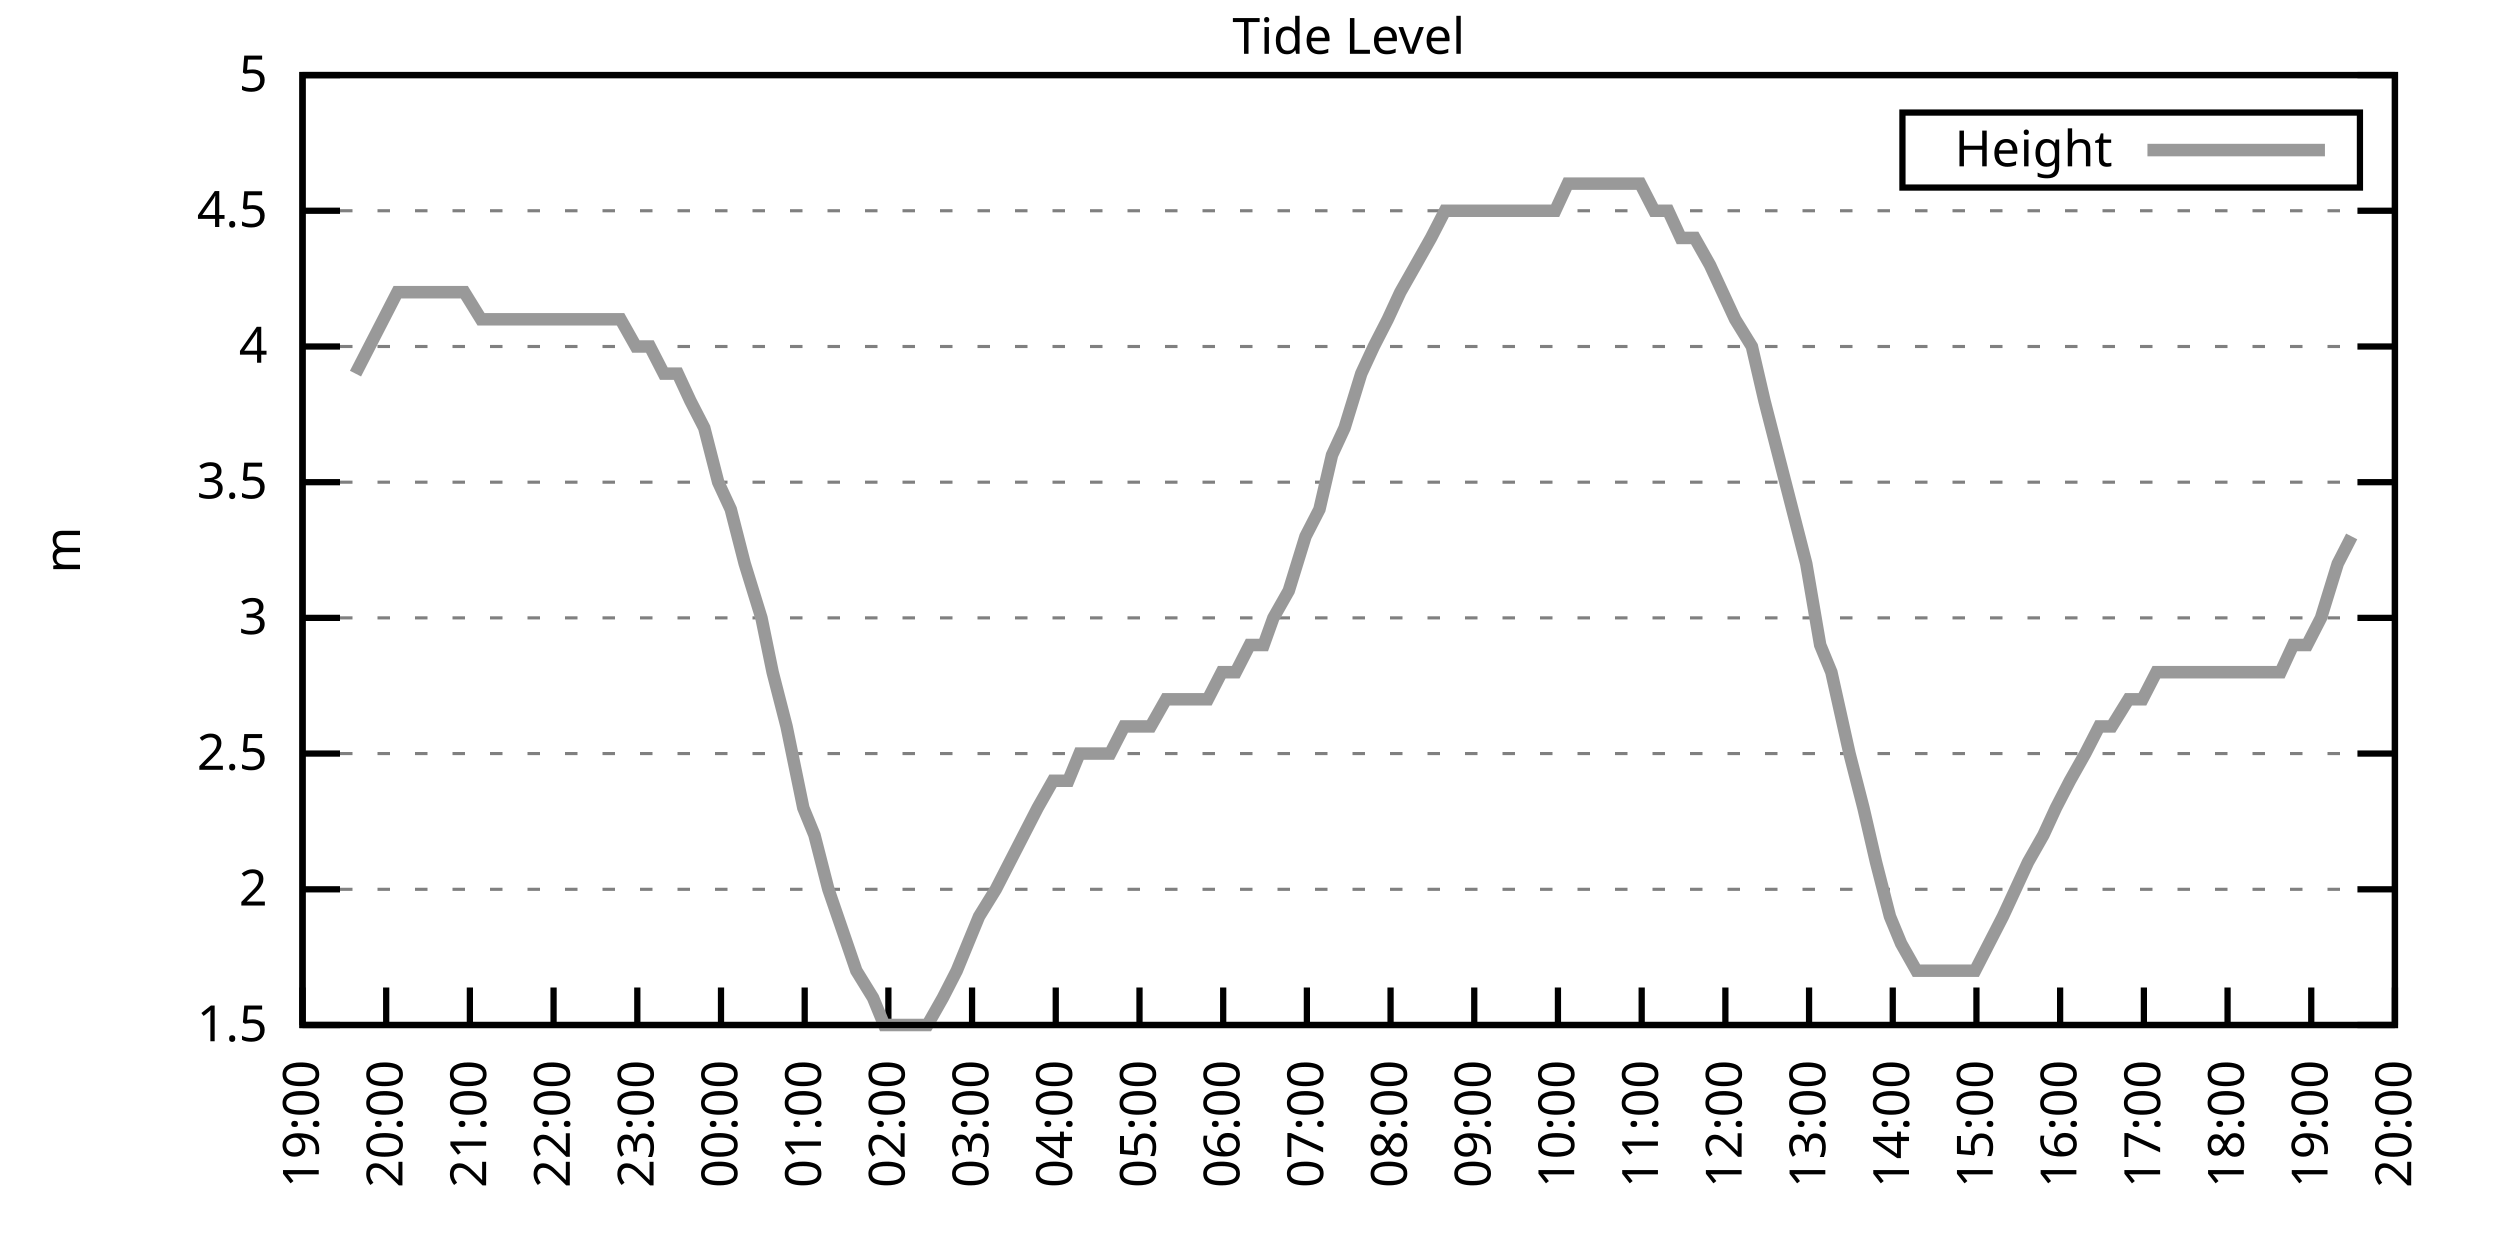
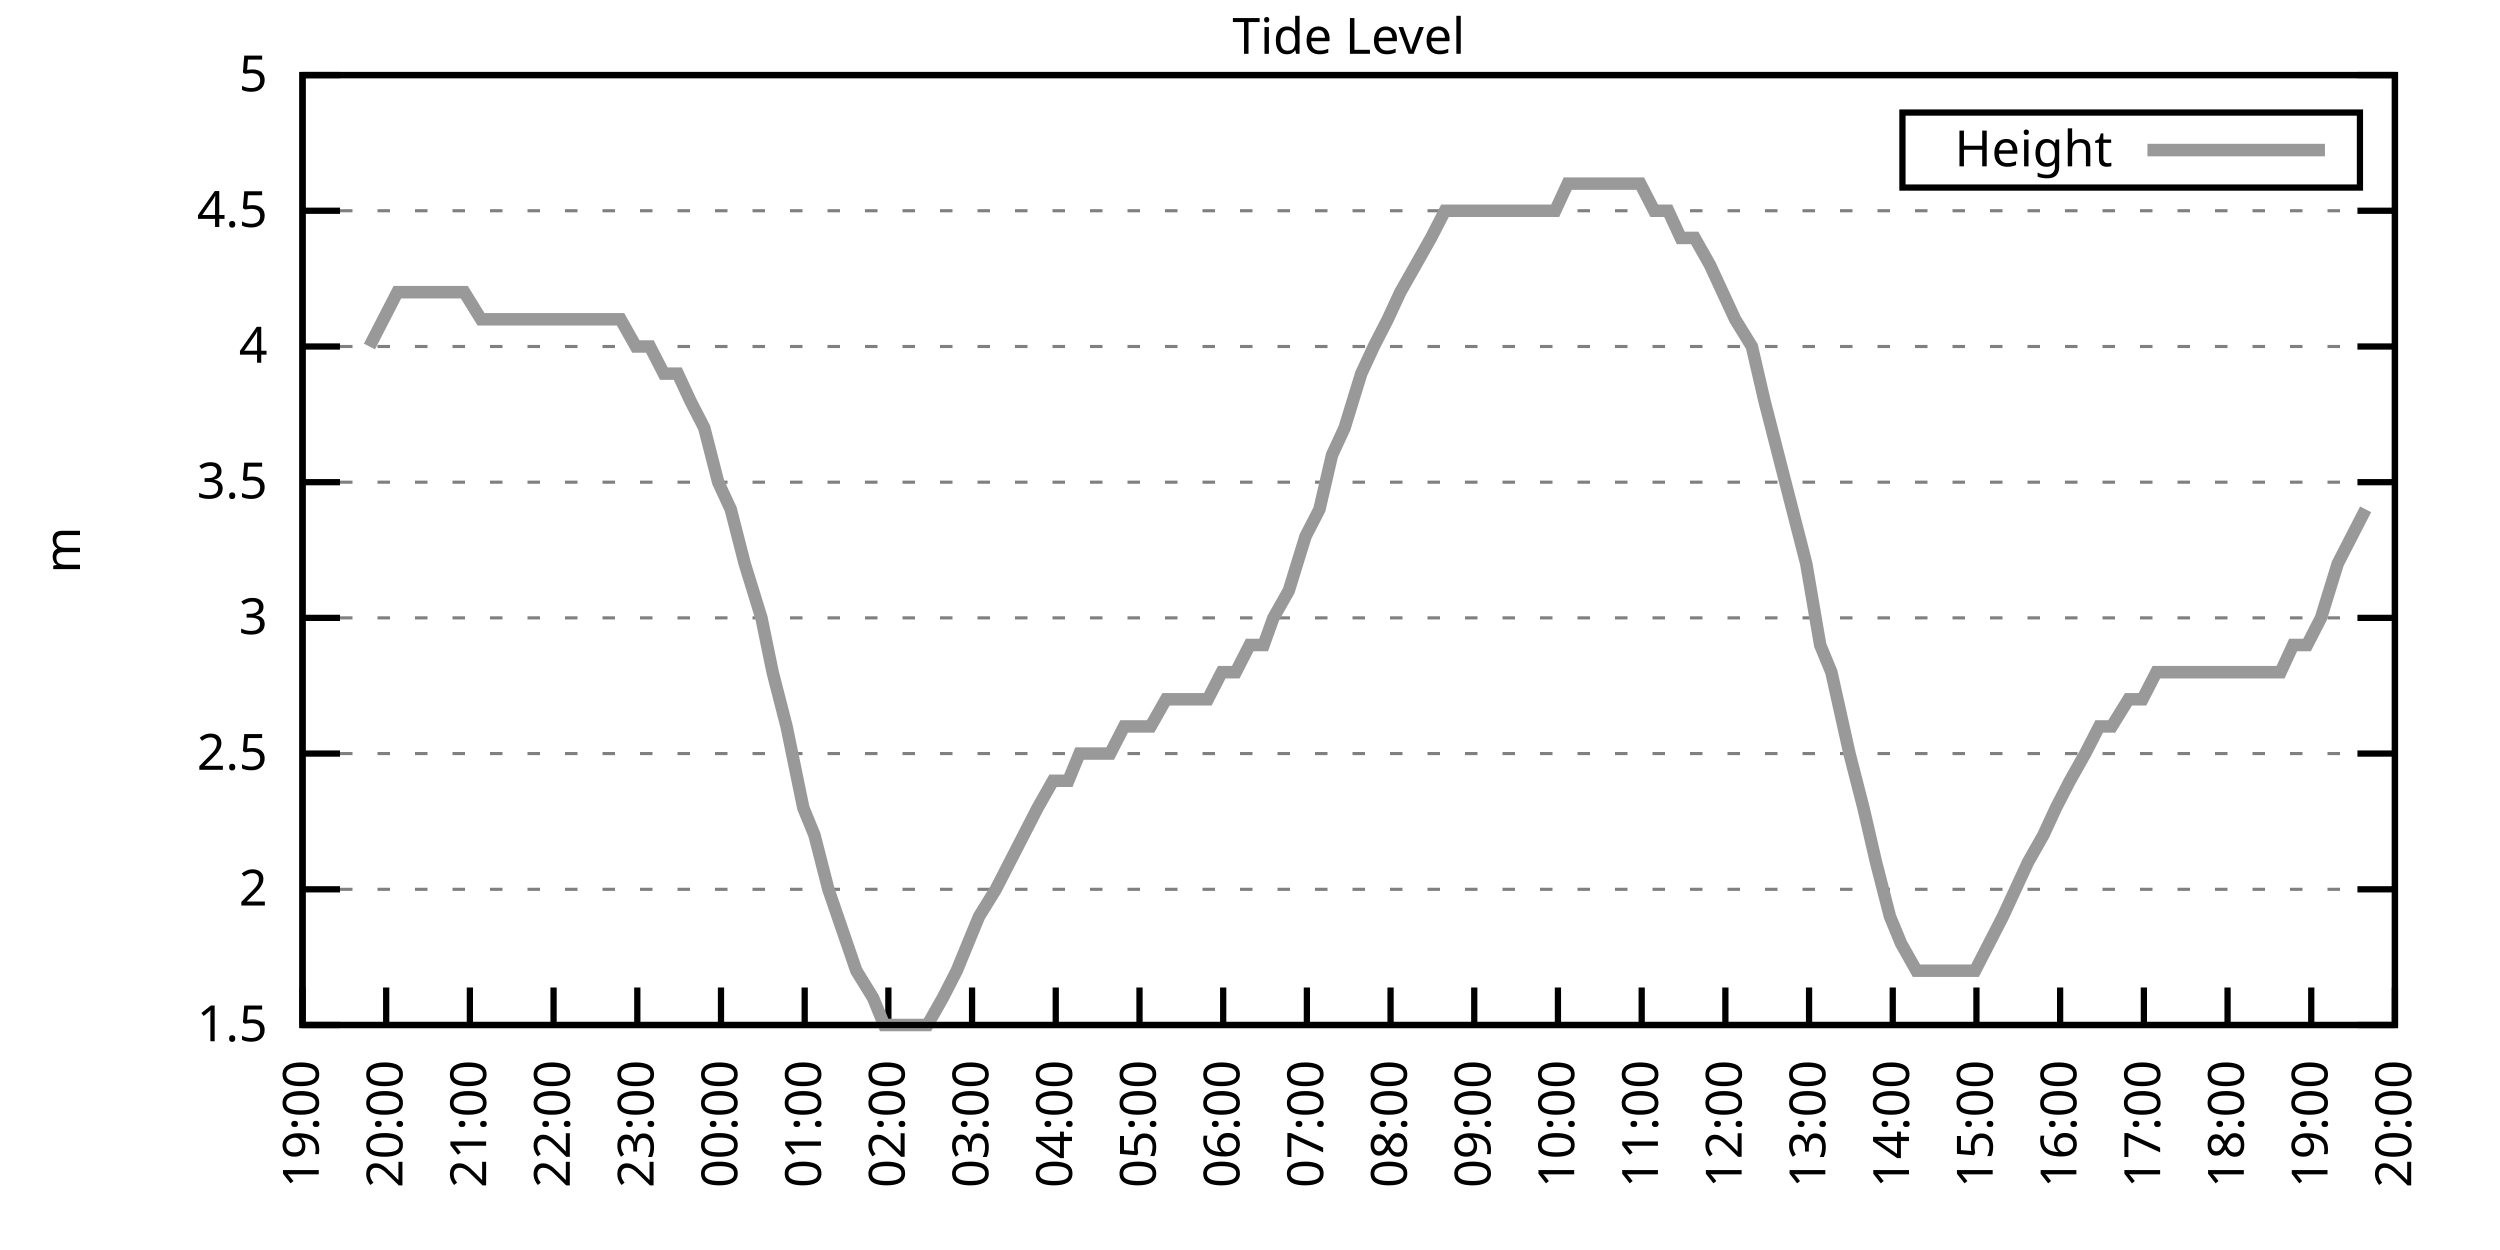
<svg xmlns="http://www.w3.org/2000/svg" xmlns:xlink="http://www.w3.org/1999/xlink" width="400" height="200" viewBox="0 0 400 200">
  <g id="gnuplot_canvas">
    <rect x="0" y="0" width="400" height="200" fill="none" />
    <defs>
      <circle id="gpDot" r="0.5" stroke-width="0.5" stroke="currentColor" />
      <path id="gpPt0" stroke-width="0.333" stroke="currentColor" d="M-1,0 h2 M0,-1 v2" />
      <path id="gpPt1" stroke-width="0.333" stroke="currentColor" d="M-1,-1 L1,1 M1,-1 L-1,1" />
      <path id="gpPt2" stroke-width="0.333" stroke="currentColor" d="M-1,0 L1,0 M0,-1 L0,1 M-1,-1 L1,1 M-1,1 L1,-1" />
      <rect id="gpPt3" stroke-width="0.333" stroke="currentColor" x="-1" y="-1" width="2" height="2" />
      <rect id="gpPt4" stroke-width="0.333" stroke="currentColor" fill="currentColor" x="-1" y="-1" width="2" height="2" />
      <circle id="gpPt5" stroke-width="0.333" stroke="currentColor" cx="0" cy="0" r="1" />
      <use xlink:href="#gpPt5" id="gpPt6" fill="currentColor" stroke="none" />
      <path id="gpPt7" stroke-width="0.333" stroke="currentColor" d="M0,-1.33 L-1.33,0.67 L1.33,0.67 z" />
      <use xlink:href="#gpPt7" id="gpPt8" fill="currentColor" stroke="none" />
      <use xlink:href="#gpPt7" id="gpPt9" stroke="currentColor" transform="rotate(180)" />
      <use xlink:href="#gpPt9" id="gpPt10" fill="currentColor" stroke="none" />
      <use xlink:href="#gpPt3" id="gpPt11" stroke="currentColor" transform="rotate(45)" />
      <use xlink:href="#gpPt11" id="gpPt12" fill="currentColor" stroke="none" />
      <path id="gpPt13" stroke-width="0.333" stroke="currentColor" d="M0,1.330 L1.265,0.411 L0.782,-1.067 L-0.782,-1.076 L-1.265,0.411 z" />
      <use xlink:href="#gpPt13" id="gpPt14" fill="currentColor" stroke="none" />
      <filter id="textbox" filterUnits="objectBoundingBox" x="0" y="0" height="1" width="1">
        <feFlood flood-color="white" flood-opacity="1" result="bgnd" />
        <feComposite in="SourceGraphic" in2="bgnd" operator="atop" />
      </filter>
      <filter id="greybox" filterUnits="objectBoundingBox" x="0" y="0" height="1" width="1">
        <feFlood flood-color="lightgrey" flood-opacity="1" result="grey" />
        <feComposite in="SourceGraphic" in2="grey" operator="atop" />
      </filter>
    </defs>
    <g fill="none" color="white" stroke="currentColor" stroke-width="1.00" stroke-linecap="butt" stroke-linejoin="miter">
</g>
    <g fill="none" color="black" stroke="currentColor" stroke-width="1.00" stroke-linecap="butt" stroke-linejoin="miter">
      <g stroke="none" shape-rendering="crispEdges">
        <polygon fill="rgb(255, 255, 255)" points="48.40,164.00 383.18,164.00 383.18,12.02 48.40,12.02 " />
      </g>
    </g>
    <g fill="none" color="black" stroke="currentColor" stroke-width="1.00" stroke-linecap="butt" stroke-linejoin="miter">
</g>
    <g fill="none" color="black" stroke="black" stroke-width="0.50" stroke-linecap="butt" stroke-linejoin="miter">
</g>
    <g fill="none" color="gray" stroke="currentColor" stroke-width="0.50" stroke-linecap="butt" stroke-linejoin="miter">
      <path stroke="gray" stroke-dasharray="2,4" class="gridline" d="M48.40,164.00 L383.19,164.00  " />
    </g>
    <g fill="none" color="gray" stroke="gray" stroke-width="1.00" stroke-linecap="butt" stroke-linejoin="miter">
</g>
    <g fill="none" color="black" stroke="currentColor" stroke-width="1.00" stroke-linecap="butt" stroke-linejoin="miter">
      <path stroke="black" d="M48.40,164.00 L54.40,164.00 M383.19,164.00 L377.19,164.00  " />
      <g transform="translate(42.80,166.60)" stroke="none" fill="black" font-family="Sans" font-size="8.00" text-anchor="end">
        <text>
          <tspan font-family="Sans"> 1.5</tspan>
        </text>
      </g>
    </g>
    <g fill="none" color="black" stroke="currentColor" stroke-width="1.00" stroke-linecap="butt" stroke-linejoin="miter">
</g>
    <g fill="none" color="black" stroke="black" stroke-width="0.50" stroke-linecap="butt" stroke-linejoin="miter">
</g>
    <g fill="none" color="gray" stroke="currentColor" stroke-width="0.50" stroke-linecap="butt" stroke-linejoin="miter">
      <path stroke="gray" stroke-dasharray="2,4" class="gridline" d="M48.40,142.29 L383.19,142.29  " />
    </g>
    <g fill="none" color="gray" stroke="gray" stroke-width="1.00" stroke-linecap="butt" stroke-linejoin="miter">
</g>
    <g fill="none" color="black" stroke="currentColor" stroke-width="1.00" stroke-linecap="butt" stroke-linejoin="miter">
      <path stroke="black" d="M48.40,142.29 L54.40,142.29 M383.19,142.29 L377.19,142.29  " />
      <g transform="translate(42.80,144.89)" stroke="none" fill="black" font-family="Sans" font-size="8.00" text-anchor="end">
        <text>
          <tspan font-family="Sans"> 2</tspan>
        </text>
      </g>
    </g>
    <g fill="none" color="black" stroke="currentColor" stroke-width="1.00" stroke-linecap="butt" stroke-linejoin="miter">
</g>
    <g fill="none" color="black" stroke="black" stroke-width="0.50" stroke-linecap="butt" stroke-linejoin="miter">
</g>
    <g fill="none" color="gray" stroke="currentColor" stroke-width="0.50" stroke-linecap="butt" stroke-linejoin="miter">
      <path stroke="gray" stroke-dasharray="2,4" class="gridline" d="M48.40,120.57 L383.19,120.57  " />
    </g>
    <g fill="none" color="gray" stroke="gray" stroke-width="1.00" stroke-linecap="butt" stroke-linejoin="miter">
</g>
    <g fill="none" color="black" stroke="currentColor" stroke-width="1.00" stroke-linecap="butt" stroke-linejoin="miter">
      <path stroke="black" d="M48.40,120.57 L54.40,120.57 M383.19,120.57 L377.19,120.57  " />
      <g transform="translate(42.80,123.17)" stroke="none" fill="black" font-family="Sans" font-size="8.00" text-anchor="end">
        <text>
          <tspan font-family="Sans"> 2.5</tspan>
        </text>
      </g>
    </g>
    <g fill="none" color="black" stroke="currentColor" stroke-width="1.00" stroke-linecap="butt" stroke-linejoin="miter">
</g>
    <g fill="none" color="black" stroke="black" stroke-width="0.50" stroke-linecap="butt" stroke-linejoin="miter">
</g>
    <g fill="none" color="gray" stroke="currentColor" stroke-width="0.50" stroke-linecap="butt" stroke-linejoin="miter">
      <path stroke="gray" stroke-dasharray="2,4" class="gridline" d="M48.40,98.86 L383.19,98.86  " />
    </g>
    <g fill="none" color="gray" stroke="gray" stroke-width="1.00" stroke-linecap="butt" stroke-linejoin="miter">
</g>
    <g fill="none" color="black" stroke="currentColor" stroke-width="1.00" stroke-linecap="butt" stroke-linejoin="miter">
      <path stroke="black" d="M48.40,98.86 L54.40,98.86 M383.19,98.86 L377.19,98.86  " />
      <g transform="translate(42.80,101.46)" stroke="none" fill="black" font-family="Sans" font-size="8.00" text-anchor="end">
        <text>
          <tspan font-family="Sans"> 3</tspan>
        </text>
      </g>
    </g>
    <g fill="none" color="black" stroke="currentColor" stroke-width="1.00" stroke-linecap="butt" stroke-linejoin="miter">
</g>
    <g fill="none" color="black" stroke="black" stroke-width="0.50" stroke-linecap="butt" stroke-linejoin="miter">
</g>
    <g fill="none" color="gray" stroke="currentColor" stroke-width="0.50" stroke-linecap="butt" stroke-linejoin="miter">
      <path stroke="gray" stroke-dasharray="2,4" class="gridline" d="M48.40,77.15 L383.19,77.15  " />
    </g>
    <g fill="none" color="gray" stroke="gray" stroke-width="1.00" stroke-linecap="butt" stroke-linejoin="miter">
</g>
    <g fill="none" color="black" stroke="currentColor" stroke-width="1.00" stroke-linecap="butt" stroke-linejoin="miter">
      <path stroke="black" d="M48.40,77.15 L54.40,77.15 M383.19,77.15 L377.19,77.15  " />
      <g transform="translate(42.80,79.75)" stroke="none" fill="black" font-family="Sans" font-size="8.00" text-anchor="end">
        <text>
          <tspan font-family="Sans"> 3.5</tspan>
        </text>
      </g>
    </g>
    <g fill="none" color="black" stroke="currentColor" stroke-width="1.00" stroke-linecap="butt" stroke-linejoin="miter">
</g>
    <g fill="none" color="black" stroke="black" stroke-width="0.50" stroke-linecap="butt" stroke-linejoin="miter">
</g>
    <g fill="none" color="gray" stroke="currentColor" stroke-width="0.50" stroke-linecap="butt" stroke-linejoin="miter">
      <path stroke="gray" stroke-dasharray="2,4" class="gridline" d="M48.40,55.44 L383.19,55.44  " />
    </g>
    <g fill="none" color="gray" stroke="gray" stroke-width="1.00" stroke-linecap="butt" stroke-linejoin="miter">
</g>
    <g fill="none" color="black" stroke="currentColor" stroke-width="1.00" stroke-linecap="butt" stroke-linejoin="miter">
      <path stroke="black" d="M48.40,55.44 L54.40,55.44 M383.19,55.44 L377.19,55.44  " />
      <g transform="translate(42.80,58.04)" stroke="none" fill="black" font-family="Sans" font-size="8.00" text-anchor="end">
        <text>
          <tspan font-family="Sans"> 4</tspan>
        </text>
      </g>
    </g>
    <g fill="none" color="black" stroke="currentColor" stroke-width="1.00" stroke-linecap="butt" stroke-linejoin="miter">
</g>
    <g fill="none" color="black" stroke="black" stroke-width="0.50" stroke-linecap="butt" stroke-linejoin="miter">
</g>
    <g fill="none" color="gray" stroke="currentColor" stroke-width="0.50" stroke-linecap="butt" stroke-linejoin="miter">
      <path stroke="gray" stroke-dasharray="2,4" class="gridline" d="M48.40,33.72 L383.19,33.72  " />
    </g>
    <g fill="none" color="gray" stroke="gray" stroke-width="1.00" stroke-linecap="butt" stroke-linejoin="miter">
</g>
    <g fill="none" color="black" stroke="currentColor" stroke-width="1.00" stroke-linecap="butt" stroke-linejoin="miter">
      <path stroke="black" d="M48.40,33.72 L54.40,33.72 M383.19,33.72 L377.19,33.72  " />
      <g transform="translate(42.80,36.32)" stroke="none" fill="black" font-family="Sans" font-size="8.00" text-anchor="end">
        <text>
          <tspan font-family="Sans"> 4.5</tspan>
        </text>
      </g>
    </g>
    <g fill="none" color="black" stroke="currentColor" stroke-width="1.00" stroke-linecap="butt" stroke-linejoin="miter">
</g>
    <g fill="none" color="black" stroke="black" stroke-width="0.50" stroke-linecap="butt" stroke-linejoin="miter">
</g>
    <g fill="none" color="gray" stroke="currentColor" stroke-width="0.50" stroke-linecap="butt" stroke-linejoin="miter">
      <path stroke="gray" stroke-dasharray="2,4" class="gridline" d="M48.40,12.01 L383.19,12.01  " />
    </g>
    <g fill="none" color="gray" stroke="gray" stroke-width="1.00" stroke-linecap="butt" stroke-linejoin="miter">
</g>
    <g fill="none" color="black" stroke="currentColor" stroke-width="1.00" stroke-linecap="butt" stroke-linejoin="miter">
      <path stroke="black" d="M48.40,12.01 L54.40,12.01 M383.19,12.01 L377.19,12.01  " />
      <g transform="translate(42.80,14.61)" stroke="none" fill="black" font-family="Sans" font-size="8.00" text-anchor="end">
        <text>
          <tspan font-family="Sans"> 5</tspan>
        </text>
      </g>
    </g>
    <g fill="none" color="black" stroke="currentColor" stroke-width="1.00" stroke-linecap="butt" stroke-linejoin="miter">
      <path stroke="black" d="M48.40,164.00 L48.40,158.00  " />
      <g transform="translate(51.00,169.60) rotate(270.00)" stroke="none" fill="black" font-family="Sans" font-size="8.00" text-anchor="end">
        <text>
          <tspan font-family="Sans">19:00</tspan>
        </text>
      </g>
    </g>
    <g fill="none" color="black" stroke="currentColor" stroke-width="1.00" stroke-linecap="butt" stroke-linejoin="miter">
      <path stroke="black" d="M61.79,164.00 L61.79,158.00  " />
      <g transform="translate(64.39,169.60) rotate(270.00)" stroke="none" fill="black" font-family="Sans" font-size="8.00" text-anchor="end">
        <text>
          <tspan font-family="Sans">20:00</tspan>
        </text>
      </g>
    </g>
    <g fill="none" color="black" stroke="currentColor" stroke-width="1.00" stroke-linecap="butt" stroke-linejoin="miter">
      <path stroke="black" d="M75.18,164.00 L75.18,158.00  " />
      <g transform="translate(77.78,169.60) rotate(270.00)" stroke="none" fill="black" font-family="Sans" font-size="8.00" text-anchor="end">
        <text>
          <tspan font-family="Sans">21:00</tspan>
        </text>
      </g>
    </g>
    <g fill="none" color="black" stroke="currentColor" stroke-width="1.00" stroke-linecap="butt" stroke-linejoin="miter">
      <path stroke="black" d="M88.57,164.00 L88.57,158.00  " />
      <g transform="translate(91.17,169.60) rotate(270.00)" stroke="none" fill="black" font-family="Sans" font-size="8.00" text-anchor="end">
        <text>
          <tspan font-family="Sans">22:00</tspan>
        </text>
      </g>
    </g>
    <g fill="none" color="black" stroke="currentColor" stroke-width="1.00" stroke-linecap="butt" stroke-linejoin="miter">
      <path stroke="black" d="M101.97,164.00 L101.97,158.00  " />
      <g transform="translate(104.57,169.60) rotate(270.00)" stroke="none" fill="black" font-family="Sans" font-size="8.00" text-anchor="end">
        <text>
          <tspan font-family="Sans">23:00</tspan>
        </text>
      </g>
    </g>
    <g fill="none" color="black" stroke="currentColor" stroke-width="1.00" stroke-linecap="butt" stroke-linejoin="miter">
      <path stroke="black" d="M115.36,164.00 L115.36,158.00  " />
      <g transform="translate(117.96,169.60) rotate(270.00)" stroke="none" fill="black" font-family="Sans" font-size="8.00" text-anchor="end">
        <text>
          <tspan font-family="Sans">00:00</tspan>
        </text>
      </g>
    </g>
    <g fill="none" color="black" stroke="currentColor" stroke-width="1.00" stroke-linecap="butt" stroke-linejoin="miter">
      <path stroke="black" d="M128.75,164.00 L128.75,158.00  " />
      <g transform="translate(131.35,169.60) rotate(270.00)" stroke="none" fill="black" font-family="Sans" font-size="8.00" text-anchor="end">
        <text>
          <tspan font-family="Sans">01:00</tspan>
        </text>
      </g>
    </g>
    <g fill="none" color="black" stroke="currentColor" stroke-width="1.00" stroke-linecap="butt" stroke-linejoin="miter">
      <path stroke="black" d="M142.14,164.00 L142.14,158.00  " />
      <g transform="translate(144.74,169.60) rotate(270.00)" stroke="none" fill="black" font-family="Sans" font-size="8.00" text-anchor="end">
        <text>
          <tspan font-family="Sans">02:00</tspan>
        </text>
      </g>
    </g>
    <g fill="none" color="black" stroke="currentColor" stroke-width="1.00" stroke-linecap="butt" stroke-linejoin="miter">
      <path stroke="black" d="M155.53,164.00 L155.53,158.00  " />
      <g transform="translate(158.13,169.60) rotate(270.00)" stroke="none" fill="black" font-family="Sans" font-size="8.00" text-anchor="end">
        <text>
          <tspan font-family="Sans">03:00</tspan>
        </text>
      </g>
    </g>
    <g fill="none" color="black" stroke="currentColor" stroke-width="1.00" stroke-linecap="butt" stroke-linejoin="miter">
      <path stroke="black" d="M168.92,164.00 L168.92,158.00  " />
      <g transform="translate(171.52,169.60) rotate(270.00)" stroke="none" fill="black" font-family="Sans" font-size="8.00" text-anchor="end">
        <text>
          <tspan font-family="Sans">04:00</tspan>
        </text>
      </g>
    </g>
    <g fill="none" color="black" stroke="currentColor" stroke-width="1.00" stroke-linecap="butt" stroke-linejoin="miter">
      <path stroke="black" d="M182.32,164.00 L182.32,158.00  " />
      <g transform="translate(184.92,169.60) rotate(270.00)" stroke="none" fill="black" font-family="Sans" font-size="8.00" text-anchor="end">
        <text>
          <tspan font-family="Sans">05:00</tspan>
        </text>
      </g>
    </g>
    <g fill="none" color="black" stroke="currentColor" stroke-width="1.00" stroke-linecap="butt" stroke-linejoin="miter">
      <path stroke="black" d="M195.71,164.00 L195.71,158.00  " />
      <g transform="translate(198.31,169.60) rotate(270.00)" stroke="none" fill="black" font-family="Sans" font-size="8.00" text-anchor="end">
        <text>
          <tspan font-family="Sans">06:00</tspan>
        </text>
      </g>
    </g>
    <g fill="none" color="black" stroke="currentColor" stroke-width="1.00" stroke-linecap="butt" stroke-linejoin="miter">
      <path stroke="black" d="M209.10,164.00 L209.10,158.00  " />
      <g transform="translate(211.70,169.60) rotate(270.00)" stroke="none" fill="black" font-family="Sans" font-size="8.00" text-anchor="end">
        <text>
          <tspan font-family="Sans">07:00</tspan>
        </text>
      </g>
    </g>
    <g fill="none" color="black" stroke="currentColor" stroke-width="1.00" stroke-linecap="butt" stroke-linejoin="miter">
      <path stroke="black" d="M222.49,164.00 L222.49,158.00  " />
      <g transform="translate(225.09,169.60) rotate(270.00)" stroke="none" fill="black" font-family="Sans" font-size="8.00" text-anchor="end">
        <text>
          <tspan font-family="Sans">08:00</tspan>
        </text>
      </g>
    </g>
    <g fill="none" color="black" stroke="currentColor" stroke-width="1.00" stroke-linecap="butt" stroke-linejoin="miter">
      <path stroke="black" d="M235.88,164.00 L235.88,158.00  " />
      <g transform="translate(238.48,169.60) rotate(270.00)" stroke="none" fill="black" font-family="Sans" font-size="8.00" text-anchor="end">
        <text>
          <tspan font-family="Sans">09:00</tspan>
        </text>
      </g>
    </g>
    <g fill="none" color="black" stroke="currentColor" stroke-width="1.00" stroke-linecap="butt" stroke-linejoin="miter">
      <path stroke="black" d="M249.27,164.00 L249.27,158.00  " />
      <g transform="translate(251.87,169.60) rotate(270.00)" stroke="none" fill="black" font-family="Sans" font-size="8.00" text-anchor="end">
        <text>
          <tspan font-family="Sans">10:00</tspan>
        </text>
      </g>
    </g>
    <g fill="none" color="black" stroke="currentColor" stroke-width="1.00" stroke-linecap="butt" stroke-linejoin="miter">
      <path stroke="black" d="M262.67,164.00 L262.67,158.00  " />
      <g transform="translate(265.27,169.60) rotate(270.00)" stroke="none" fill="black" font-family="Sans" font-size="8.00" text-anchor="end">
        <text>
          <tspan font-family="Sans">11:00</tspan>
        </text>
      </g>
    </g>
    <g fill="none" color="black" stroke="currentColor" stroke-width="1.00" stroke-linecap="butt" stroke-linejoin="miter">
      <path stroke="black" d="M276.06,164.00 L276.06,158.00  " />
      <g transform="translate(278.66,169.60) rotate(270.00)" stroke="none" fill="black" font-family="Sans" font-size="8.00" text-anchor="end">
        <text>
          <tspan font-family="Sans">12:00</tspan>
        </text>
      </g>
    </g>
    <g fill="none" color="black" stroke="currentColor" stroke-width="1.00" stroke-linecap="butt" stroke-linejoin="miter">
      <path stroke="black" d="M289.45,164.00 L289.45,158.00  " />
      <g transform="translate(292.05,169.60) rotate(270.00)" stroke="none" fill="black" font-family="Sans" font-size="8.00" text-anchor="end">
        <text>
          <tspan font-family="Sans">13:00</tspan>
        </text>
      </g>
    </g>
    <g fill="none" color="black" stroke="currentColor" stroke-width="1.00" stroke-linecap="butt" stroke-linejoin="miter">
      <path stroke="black" d="M302.84,164.00 L302.84,158.00  " />
      <g transform="translate(305.44,169.60) rotate(270.00)" stroke="none" fill="black" font-family="Sans" font-size="8.00" text-anchor="end">
        <text>
          <tspan font-family="Sans">14:00</tspan>
        </text>
      </g>
    </g>
    <g fill="none" color="black" stroke="currentColor" stroke-width="1.00" stroke-linecap="butt" stroke-linejoin="miter">
      <path stroke="black" d="M316.23,164.00 L316.23,158.00  " />
      <g transform="translate(318.83,169.60) rotate(270.00)" stroke="none" fill="black" font-family="Sans" font-size="8.00" text-anchor="end">
        <text>
          <tspan font-family="Sans">15:00</tspan>
        </text>
      </g>
    </g>
    <g fill="none" color="black" stroke="currentColor" stroke-width="1.00" stroke-linecap="butt" stroke-linejoin="miter">
      <path stroke="black" d="M329.62,164.00 L329.62,158.00  " />
      <g transform="translate(332.22,169.60) rotate(270.00)" stroke="none" fill="black" font-family="Sans" font-size="8.00" text-anchor="end">
        <text>
          <tspan font-family="Sans">16:00</tspan>
        </text>
      </g>
    </g>
    <g fill="none" color="black" stroke="currentColor" stroke-width="1.00" stroke-linecap="butt" stroke-linejoin="miter">
      <path stroke="black" d="M343.02,164.00 L343.02,158.00  " />
      <g transform="translate(345.62,169.60) rotate(270.00)" stroke="none" fill="black" font-family="Sans" font-size="8.00" text-anchor="end">
        <text>
          <tspan font-family="Sans">17:00</tspan>
        </text>
      </g>
    </g>
    <g fill="none" color="black" stroke="currentColor" stroke-width="1.00" stroke-linecap="butt" stroke-linejoin="miter">
      <path stroke="black" d="M356.41,164.00 L356.41,158.00  " />
      <g transform="translate(359.01,169.60) rotate(270.00)" stroke="none" fill="black" font-family="Sans" font-size="8.00" text-anchor="end">
        <text>
          <tspan font-family="Sans">18:00</tspan>
        </text>
      </g>
    </g>
    <g fill="none" color="black" stroke="currentColor" stroke-width="1.00" stroke-linecap="butt" stroke-linejoin="miter">
      <path stroke="black" d="M369.80,164.00 L369.80,158.00  " />
      <g transform="translate(372.40,169.60) rotate(270.00)" stroke="none" fill="black" font-family="Sans" font-size="8.00" text-anchor="end">
        <text>
          <tspan font-family="Sans">19:00</tspan>
        </text>
      </g>
    </g>
    <g fill="none" color="black" stroke="currentColor" stroke-width="1.00" stroke-linecap="butt" stroke-linejoin="miter">
      <path stroke="black" d="M383.19,164.00 L383.19,158.00  " />
      <g transform="translate(385.79,169.60) rotate(270.00)" stroke="none" fill="black" font-family="Sans" font-size="8.00" text-anchor="end">
        <text>
          <tspan font-family="Sans">20:00</tspan>
        </text>
      </g>
    </g>
    <g fill="none" color="black" stroke="currentColor" stroke-width="1.00" stroke-linecap="butt" stroke-linejoin="miter">
</g>
    <g fill="none" color="black" stroke="currentColor" stroke-width="1.00" stroke-linecap="butt" stroke-linejoin="miter">
      <path stroke="black" d="M48.40,12.01 L48.40,164.00 L383.19,164.00 L383.19,12.01 L48.40,12.01 Z  " />
    </g>
    <g fill="none" color="black" stroke="currentColor" stroke-width="1.00" stroke-linecap="butt" stroke-linejoin="miter">
</g>
    <g fill="none" color="black" stroke="currentColor" stroke-width="1.00" stroke-linecap="butt" stroke-linejoin="miter">
      <path stroke="black" d="M304.39,30.01 L304.39,18.01 L377.59,18.01 L377.59,30.01 L304.39,30.01 Z  " />
    </g>
    <g id="Tide_level_plot_1">
      <g fill="none" color="white" stroke="black" stroke-width="2.00" stroke-linecap="butt" stroke-linejoin="miter">
</g>
      <g fill="none" color="black" stroke="currentColor" stroke-width="2.00" stroke-linecap="butt" stroke-linejoin="miter">
        <g transform="translate(337.99,26.61)" stroke="none" fill="black" font-family="Sans" font-size="8.00" text-anchor="end">
          <text>
            <tspan font-family="Sans">Height</tspan>
          </text>
        </g>
      </g>
      <g fill="none" color="black" stroke="currentColor" stroke-width="2.00" stroke-linecap="butt" stroke-linejoin="miter">
-         <path stroke="rgb(153, 153, 153)" d="M343.59,24.01 L371.99,24.01 M56.88,59.78 L59.11,55.44 L61.35,51.09 L63.58,46.75 L66.03,46.75 L68.26,46.75   L70.27,46.75 L72.28,46.75 L74.29,46.75 L76.97,51.09 L79.20,51.09 L81.43,51.09 L83.44,51.09 L86.12,51.09   L88.35,51.09 L90.58,51.09 L92.82,51.09 L95.05,51.09 L97.06,51.09 L99.29,51.09 L101.74,55.44 L103.98,55.44   L106.21,59.78 L108.44,59.78 L110.45,64.12 L112.68,68.46 L114.91,77.15 L116.92,81.49 L119.15,90.18 L121.83,98.86   L123.62,107.55 L125.85,116.23 L128.53,129.26 L130.31,133.60 L132.54,142.29 L137.01,155.31 L139.69,159.66 L141.47,164.00   L144.15,164.00 L146.16,164.00 L148.39,164.00 L150.85,159.66 L153.08,155.31 L154.86,150.97 L156.65,146.63 L159.33,142.29   L161.56,137.94 L163.79,133.60 L166.02,129.26 L168.48,124.92 L170.93,124.92 L172.72,120.57 L175.17,120.57 L177.63,120.57   L179.86,116.23 L181.42,116.23 L184.10,116.23 L186.56,111.89 L188.34,111.89 L190.57,111.89 L193.25,111.89 L195.48,107.55   L197.72,107.55 L199.95,103.20 L202.18,103.20 L203.74,98.86 L206.20,94.52 L208.88,85.83 L211.11,81.49 L213.12,72.81   L215.13,68.46 L217.80,59.78 L219.81,55.44 L222.04,51.09 L224.05,46.75 L226.51,42.41 L228.96,38.07 L231.20,33.72   L232.76,33.72 L235.66,33.72 L237.89,33.72 L240.12,33.72 L242.36,33.72 L244.36,33.72 L246.60,33.72 L248.83,33.72   L250.84,29.38 L253.51,29.38 L255.75,29.38 L257.76,29.38 L260.21,29.38 L262.44,29.38 L264.67,33.72 L266.91,33.72   L268.92,38.07 L271.15,38.07 L273.60,42.41 L275.61,46.75 L277.62,51.09 L280.30,55.44 L282.31,64.12 L284.54,72.81   L286.77,81.49 L289.00,90.18 L291.23,103.20 L293.02,107.55 L295.92,120.57 L298.15,129.26 L300.16,137.94 L302.39,146.63   L304.18,150.97 L306.63,155.31 L309.31,155.31 L311.32,155.31 L313.33,155.31 L316.01,155.31 L318.24,150.97 L320.47,146.63   L322.48,142.29 L324.49,137.94 L326.95,133.60 L328.95,129.26 L331.19,124.92 L333.64,120.57 L335.87,116.23 L337.88,116.23   L340.56,111.89 L342.79,111.89 L345.02,107.55 L347.26,107.55 L349.49,107.55 L351.72,107.55 L353.73,107.55 L356.18,107.55   L358.42,107.55 L360.20,107.55 L362.88,107.55 L364.89,107.55 L366.90,103.20 L369.13,103.20 L371.36,98.86 L374.04,90.18   L376.27,85.83  " />
+         <path stroke="rgb(153, 153, 153)" d="M343.59,24.01 L371.99,24.01 M59.11,55.44 L61.35,51.09 L63.58,46.75 L66.03,46.75 L68.26,46.75 L70.27,46.75   L72.28,46.75 L74.29,46.75 L76.97,51.09 L79.20,51.09 L81.43,51.09 L83.44,51.09 L86.12,51.09 L88.35,51.09   L90.58,51.09 L92.82,51.09 L95.05,51.09 L97.06,51.09 L99.29,51.09 L101.74,55.44 L103.98,55.44 L106.21,59.78   L108.44,59.78 L110.45,64.12 L112.68,68.46 L114.91,77.15 L116.92,81.49 L119.15,90.18 L121.83,98.86 L123.62,107.55   L125.85,116.23 L128.53,129.26 L130.31,133.60 L132.54,142.29 L137.01,155.31 L139.69,159.66 L141.47,164.00 L144.15,164.00   L146.16,164.00 L148.39,164.00 L150.85,159.66 L153.08,155.31 L154.86,150.97 L156.65,146.63 L159.33,142.29 L161.56,137.94   L163.79,133.60 L166.02,129.26 L168.48,124.92 L170.93,124.92 L172.72,120.57 L175.17,120.57 L177.63,120.57 L179.86,116.23   L181.42,116.23 L184.10,116.23 L186.56,111.89 L188.34,111.89 L190.57,111.89 L193.25,111.89 L195.48,107.55 L197.72,107.55   L199.95,103.20 L202.18,103.20 L203.74,98.86 L206.20,94.52 L208.88,85.83 L211.11,81.49 L213.12,72.81 L215.13,68.46   L217.80,59.78 L219.81,55.44 L222.04,51.09 L224.05,46.75 L226.51,42.41 L228.96,38.07 L231.20,33.72 L232.76,33.72   L235.66,33.72 L237.89,33.72 L240.12,33.72 L242.36,33.72 L244.36,33.72 L246.60,33.72 L248.83,33.72 L250.84,29.38   L253.51,29.38 L255.75,29.38 L257.76,29.38 L260.21,29.38 L262.44,29.38 L264.67,33.72 L266.91,33.72 L268.92,38.07   L271.15,38.07 L273.60,42.41 L275.61,46.75 L277.62,51.09 L280.30,55.44 L282.31,64.12 L284.54,72.81 L286.77,81.49   L289.00,90.18 L291.23,103.20 L293.02,107.55 L295.92,120.57 L298.15,129.26 L300.16,137.94 L302.39,146.63 L304.18,150.97   L306.63,155.31 L309.31,155.31 L311.32,155.31 L313.33,155.31 L316.01,155.31 L318.24,150.97 L320.47,146.63 L322.48,142.29   L324.49,137.94 L326.95,133.60 L328.95,129.26 L331.19,124.92 L333.64,120.57 L335.87,116.23 L337.88,116.23 L340.56,111.89   L342.79,111.89 L345.02,107.55 L347.26,107.55 L349.49,107.55 L351.72,107.55 L353.73,107.55 L356.18,107.55 L358.42,107.55   L360.20,107.55 L362.88,107.55 L364.89,107.55 L366.90,103.20 L369.13,103.20 L371.36,98.86 L374.04,90.18 L376.27,85.83   L378.50,81.49  " />
      </g>
    </g>
    <g fill="none" color="black" stroke="currentColor" stroke-width="2.00" stroke-linecap="butt" stroke-linejoin="miter">
</g>
    <g fill="none" color="black" stroke="black" stroke-width="1.00" stroke-linecap="butt" stroke-linejoin="miter">
</g>
    <g fill="none" color="black" stroke="currentColor" stroke-width="1.00" stroke-linecap="butt" stroke-linejoin="miter">
      <path stroke="black" d="M48.40,12.01 L48.40,164.00 L383.19,164.00 L383.19,12.01 L48.40,12.01 Z  " />
      <g transform="translate(12.80,88.01) rotate(270.00)" stroke="none" fill="black" font-family="Sans" font-size="8.00" text-anchor="middle">
        <text>
          <tspan font-family="Sans">m</tspan>
        </text>
      </g>
    </g>
    <g fill="none" color="black" stroke="currentColor" stroke-width="1.00" stroke-linecap="butt" stroke-linejoin="miter">
</g>
    <g fill="none" color="black" stroke="currentColor" stroke-width="1.00" stroke-linecap="butt" stroke-linejoin="miter">
      <g transform="translate(215.79,8.61)" stroke="none" fill="black" font-family="Sans" font-size="8.00" text-anchor="middle">
        <text>
          <tspan font-family="Sans">Tide Level</tspan>
        </text>
      </g>
    </g>
    <g fill="none" color="black" stroke="currentColor" stroke-width="1.00" stroke-linecap="butt" stroke-linejoin="miter">
</g>
  </g>
</svg>
